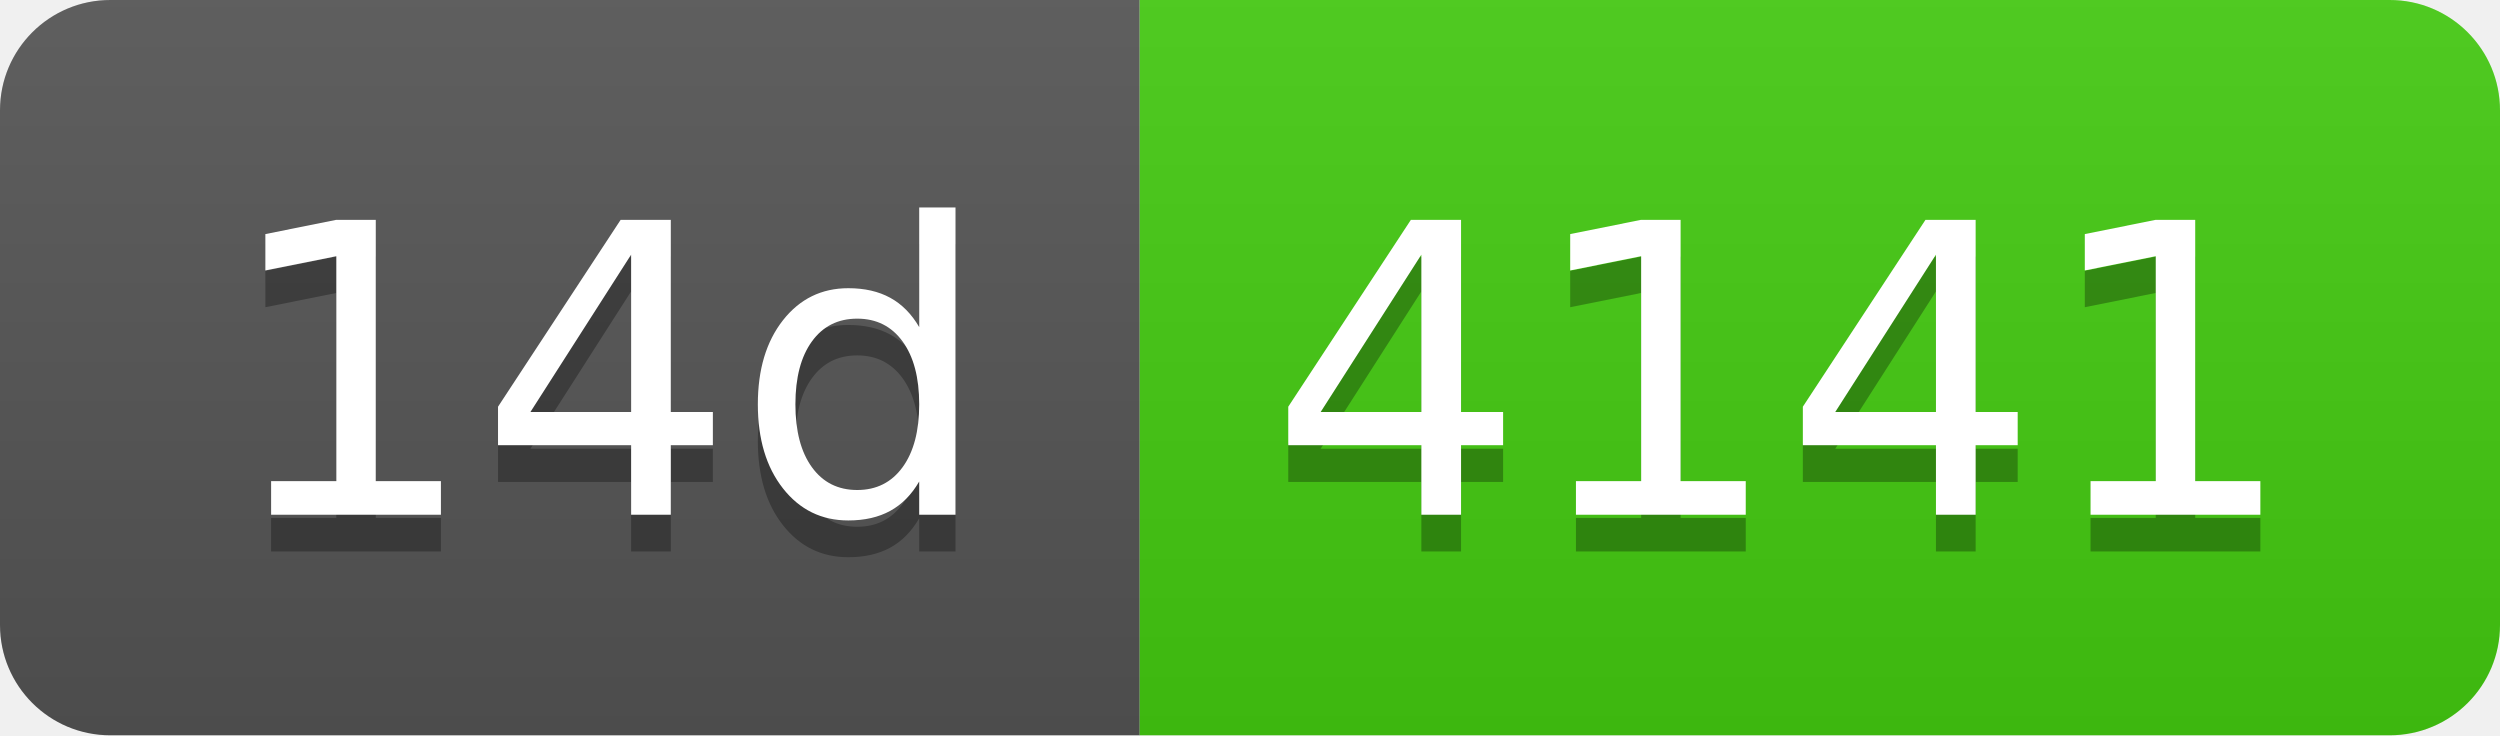
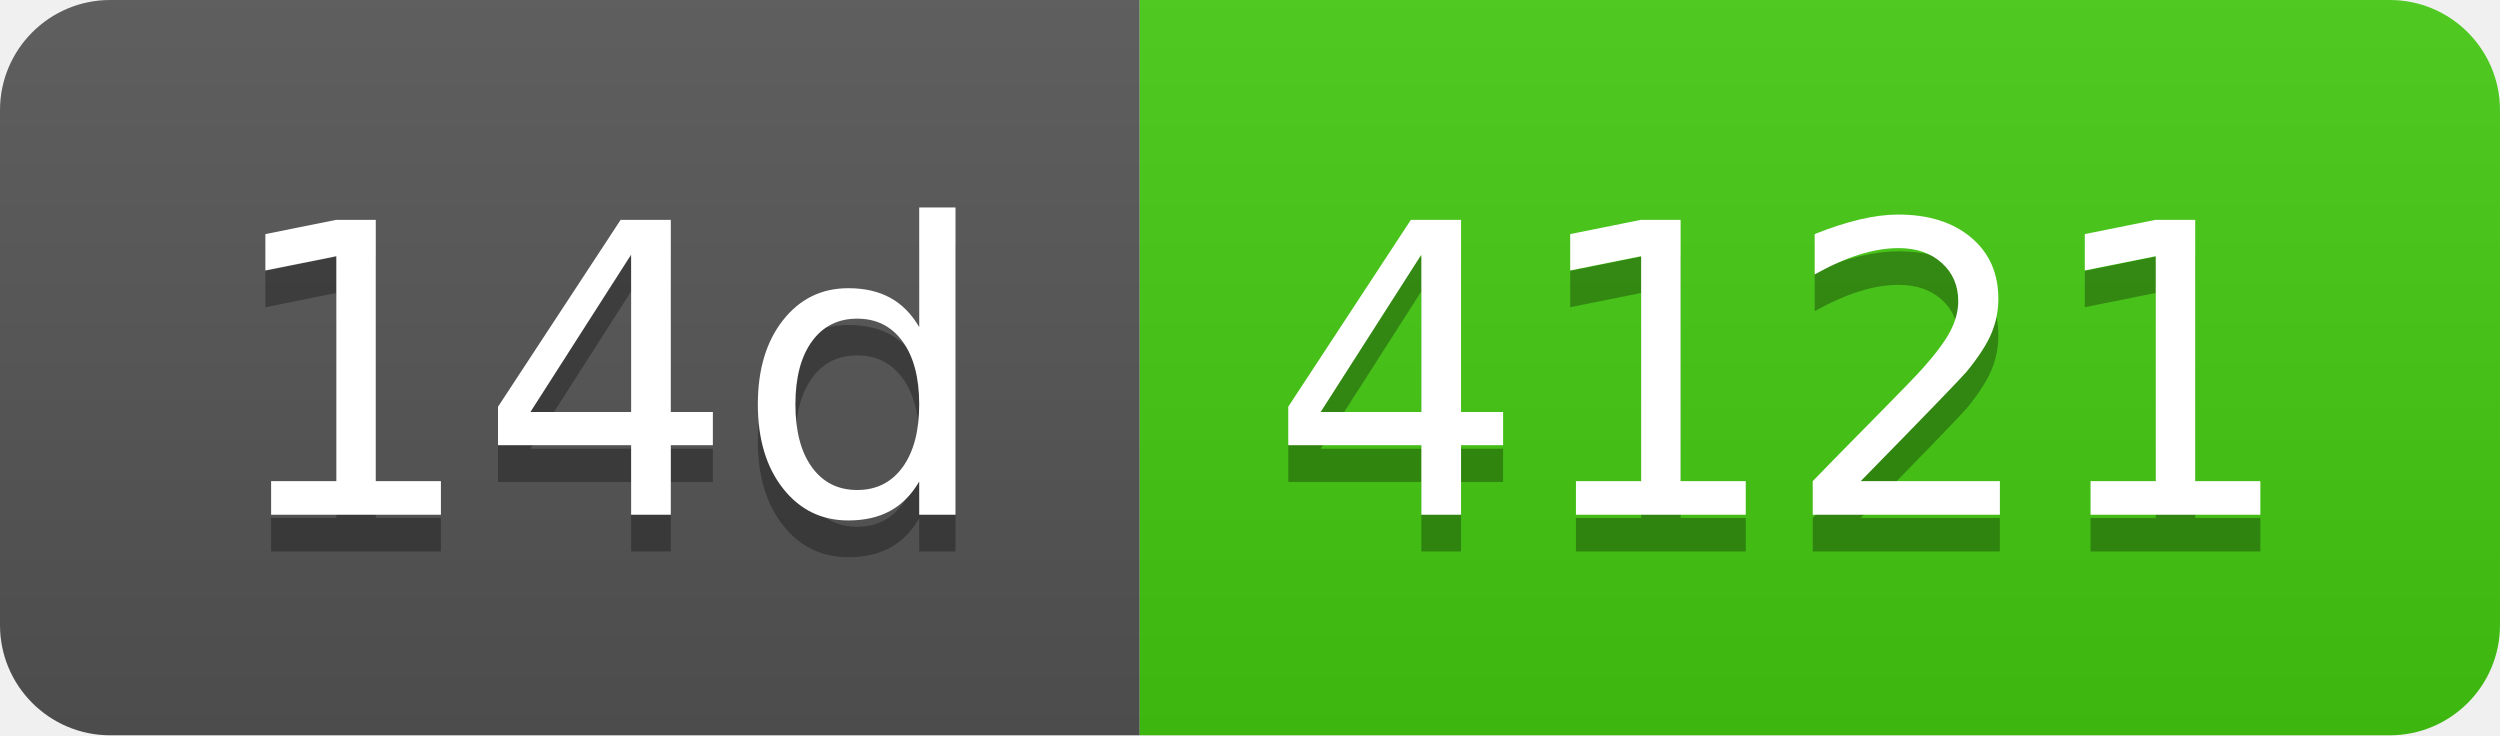
- <svg xmlns="http://www.w3.org/2000/svg" width="68" height="20" role="img" aria-label="14d: 4141">
+ <svg xmlns="http://www.w3.org/2000/svg" width="68" height="20" role="img" aria-label="14d: 4121">
  <linearGradient id="s" x2="0" y2="100%">
    <stop offset="0" stop-color="#bbb" stop-opacity=".1" />
    <stop offset="1" stop-opacity=".1" />
  </linearGradient>
  <clipPath id="r">
    <rect width="68" height="20" rx="3" fill="#fff" />
  </clipPath>
  <g clip-path="url(#r)">
    <rect width="31" height="20" fill="#555" />
    <rect x="31" width="37" height="20" fill="#4c1" />
    <rect width="68" height="20" fill="url(#s)" />
  </g>
  <g fill="#fff" text-anchor="middle" font-family="Verdana,Geneva,DejaVu Sans,sans-serif" text-rendering="geometricPrecision" font-size="110">
    <text aria-hidden="true" x="165" y="150" fill="#010101" fill-opacity=".3" transform="scale(.1)" textLength="210">14d</text>
    <text x="165" y="140" transform="scale(.1)" fill="#fff" textLength="210">14d</text>
-     <text aria-hidden="true" x="485" y="150" fill="#010101" fill-opacity=".3" transform="scale(.1)" textLength="270">4141</text>
-     <text x="485" y="140" transform="scale(.1)" fill="#fff" textLength="270">4141</text>
+     <text aria-hidden="true" x="485" y="150" fill="#010101" fill-opacity=".3" transform="scale(.1)" textLength="270">4121</text>
+     <text x="485" y="140" transform="scale(.1)" fill="#fff" textLength="270">4121</text>
  </g>
</svg>
